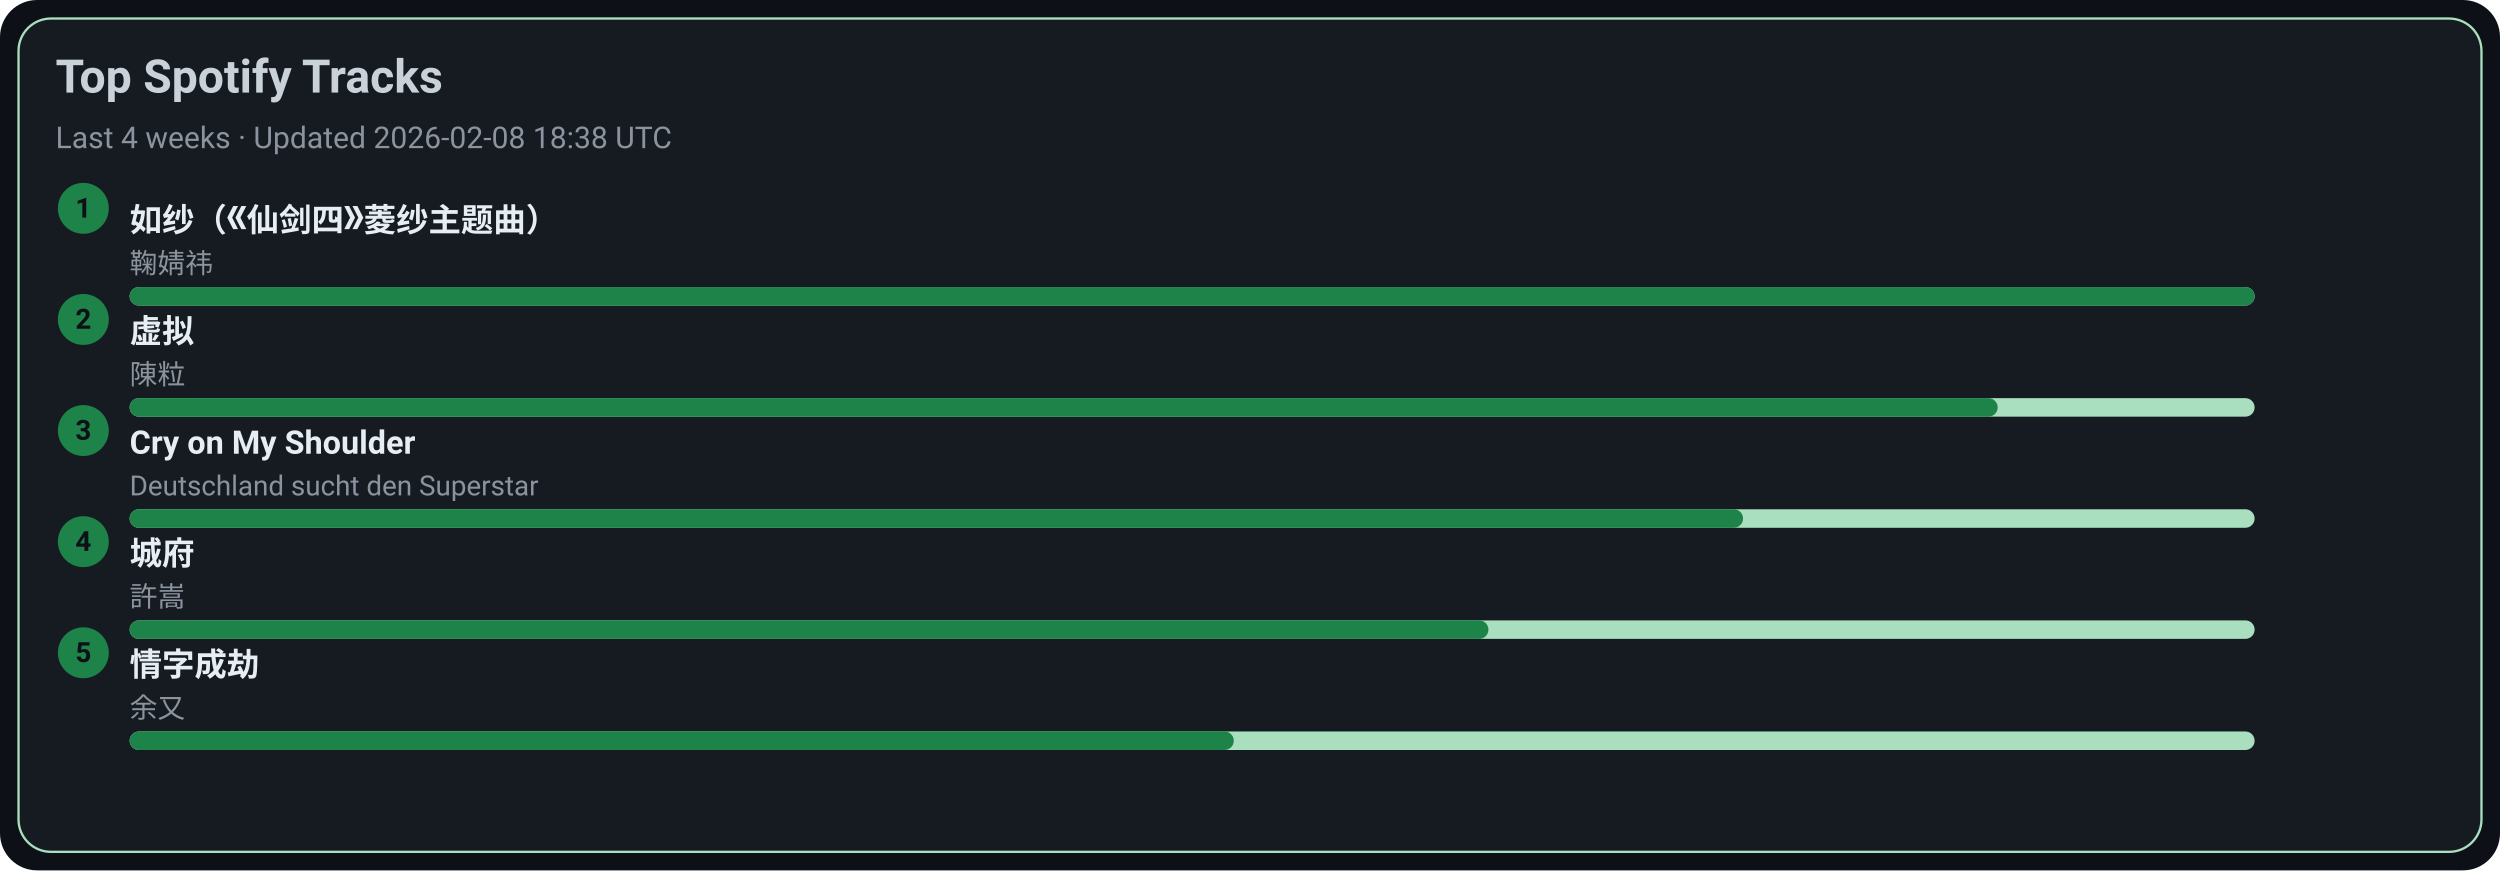
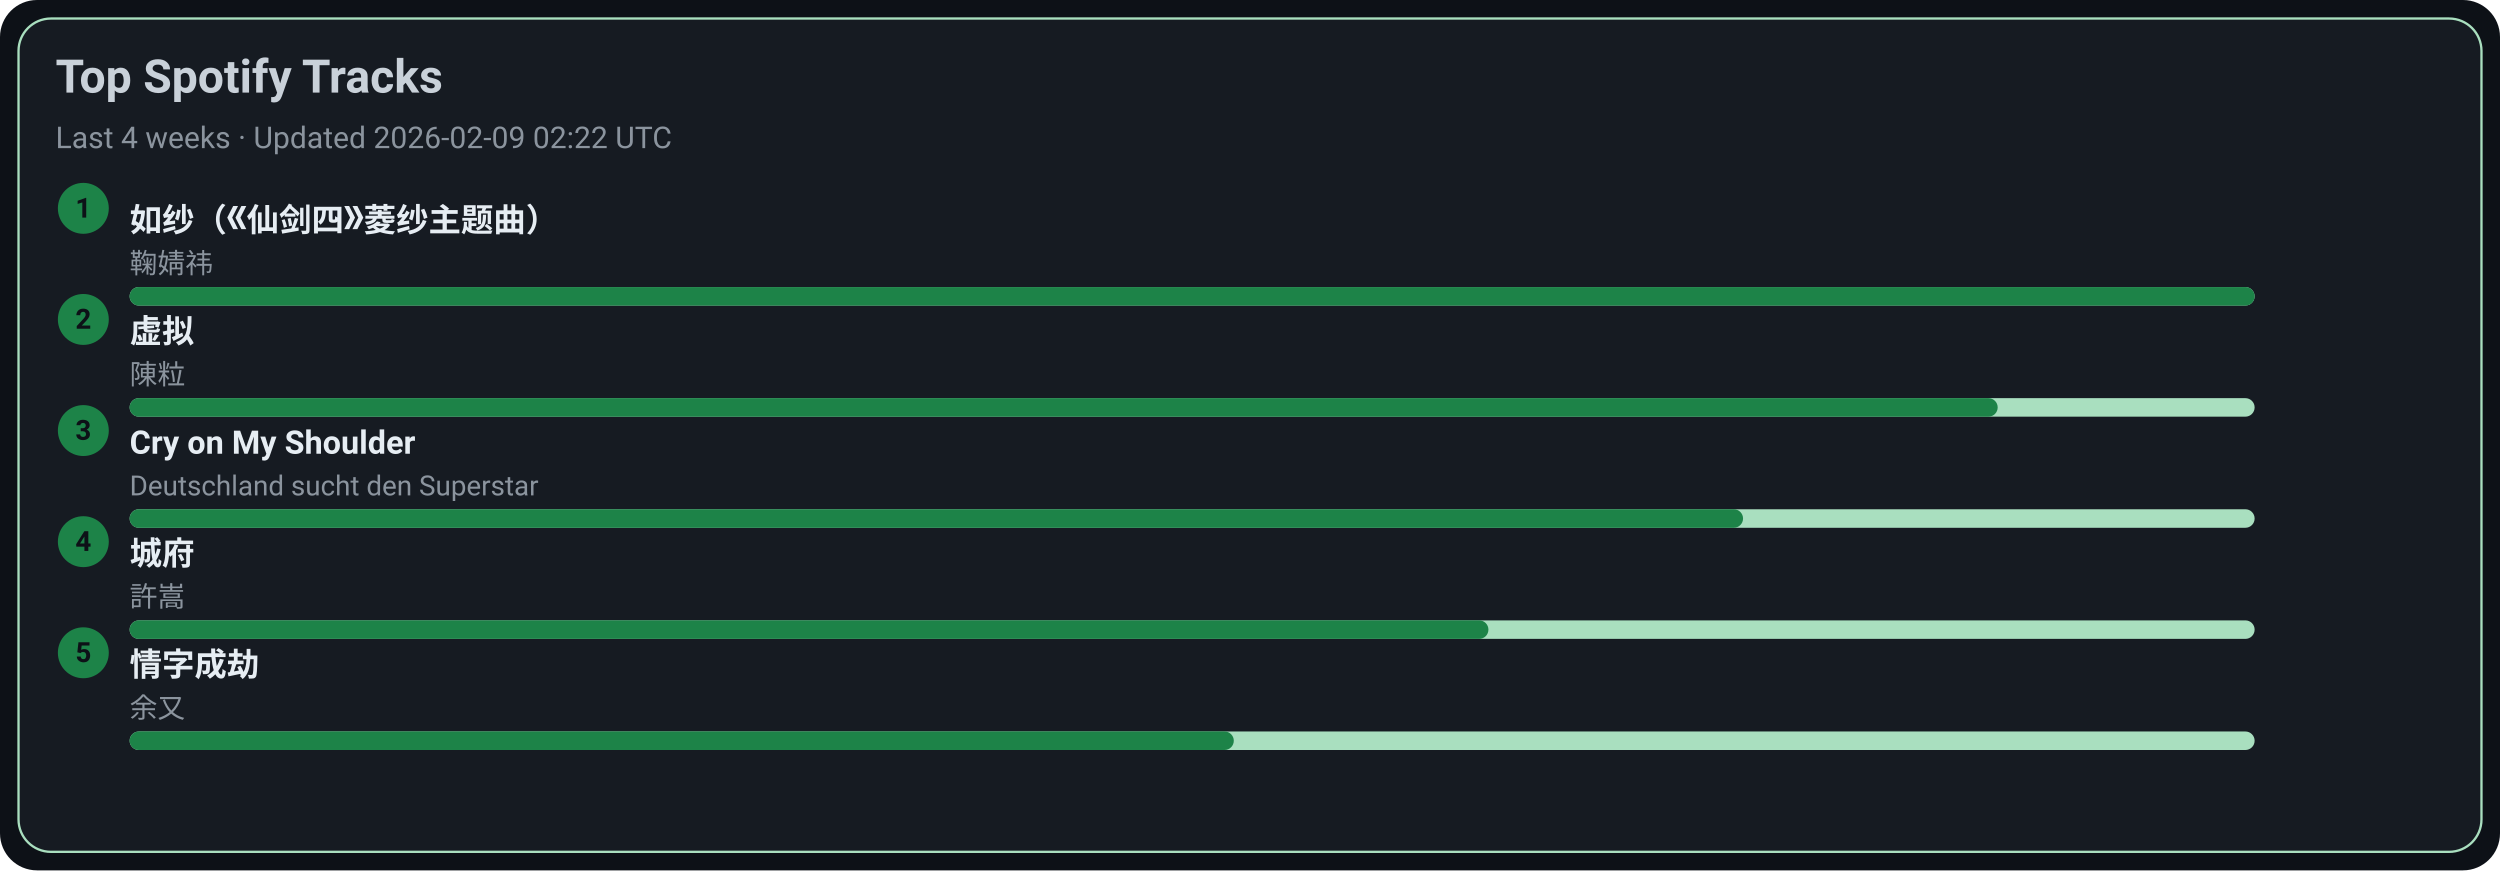
<svg xmlns="http://www.w3.org/2000/svg" width="1080" height="376" viewBox="0 0 1080 376">
  <style>text{font-family:-apple-system,BlinkMacSystemFont,Segoe UI,Roboto,Ubuntu,Helvetica Neue,Arial,Noto Sans,sans-serif}</style>
  <rect width="1080" height="376" rx="16" fill="#0d1117" />
  <rect x="8" y="8" width="1064" height="360" rx="14" fill="#161b22" stroke="#A9DFBF" />
  <text x="24" y="40" font-size="20" fill="#c9d1d9" font-weight="600">Top Spotify Tracks</text>
-   <text x="24" y="64" font-size="13" fill="#8b949e">Last 4 weeks · Updated 2026-02-08 18:38 UTC</text>
+   <text x="24" y="64" font-size="13" fill="#8b949e">Last 4 weeks · Updated 2026-02-09 02:22 UTC</text>
  <circle cx="36" cy="90" r="11" fill="#1D8348" />
  <text x="36" y="94" text-anchor="middle" font-size="12" fill="#0d1117" font-weight="700">1</text>
  <a href="https://open.spotify.com/track/69FUNgvEVkNbHq43lgvdme" target="_blank" rel="noopener noreferrer">
    <text x="56" y="100" font-size="14" fill="#e6edf3" font-weight="600">如纱（《仙剑四》菱纱主题曲）</text>
  </a>
  <text x="56" y="118" font-size="12" fill="#8b949e">鞠婧祎</text>
  <rect x="56" y="124" width="918" height="8" rx="4" fill="#A9DFBF" />
  <rect x="56" y="124" width="918" height="8" rx="4" fill="#1D8348" />
  <circle cx="36" cy="138" r="11" fill="#1D8348" />
  <text x="36" y="142" text-anchor="middle" font-size="12" fill="#0d1117" font-weight="700">2</text>
  <a href="https://open.spotify.com/track/5l9sg05BhpfsdLfRvjGsAf" target="_blank" rel="noopener noreferrer">
    <text x="56" y="148" font-size="14" fill="#e6edf3" font-weight="600">虚拟</text>
  </a>
  <text x="56" y="166" font-size="12" fill="#8b949e">陳粒</text>
  <rect x="56" y="172" width="918" height="8" rx="4" fill="#A9DFBF" />
  <rect x="56" y="172" width="807" height="8" rx="4" fill="#1D8348" />
  <circle cx="36" cy="186" r="11" fill="#1D8348" />
  <text x="36" y="190" text-anchor="middle" font-size="12" fill="#0d1117" font-weight="700">3</text>
  <a href="https://open.spotify.com/track/6usmG2MoD0C0Lc2pNgCVWV" target="_blank" rel="noopener noreferrer">
    <text x="56" y="196" font-size="14" fill="#e6edf3" font-weight="600">Cry on My Shoulder</text>
  </a>
  <text x="56" y="214" font-size="12" fill="#8b949e">Deutschland sucht den Superstar</text>
  <rect x="56" y="220" width="918" height="8" rx="4" fill="#A9DFBF" />
  <rect x="56" y="220" width="697" height="8" rx="4" fill="#1D8348" />
  <circle cx="36" cy="234" r="11" fill="#1D8348" />
  <text x="36" y="238" text-anchor="middle" font-size="12" fill="#0d1117" font-weight="700">4</text>
  <a href="https://open.spotify.com/track/4AmlSf7hye0QVpnHCcEoEw" target="_blank" rel="noopener noreferrer">
    <text x="56" y="244" font-size="14" fill="#e6edf3" font-weight="600">城府</text>
  </a>
  <text x="56" y="262" font-size="12" fill="#8b949e">許嵩</text>
  <rect x="56" y="268" width="918" height="8" rx="4" fill="#A9DFBF" />
  <rect x="56" y="268" width="587" height="8" rx="4" fill="#1D8348" />
  <circle cx="36" cy="282" r="11" fill="#1D8348" />
  <text x="36" y="286" text-anchor="middle" font-size="12" fill="#0d1117" font-weight="700">5</text>
  <a href="https://open.spotify.com/track/6PLof7Z5mvbp9im83J4m3m" target="_blank" rel="noopener noreferrer">
    <text x="56" y="292" font-size="14" fill="#e6edf3" font-weight="600">情字成劫</text>
  </a>
  <text x="56" y="310" font-size="12" fill="#8b949e">余又</text>
  <rect x="56" y="316" width="918" height="8" rx="4" fill="#A9DFBF" />
  <rect x="56" y="316" width="477" height="8" rx="4" fill="#1D8348" />
</svg>
